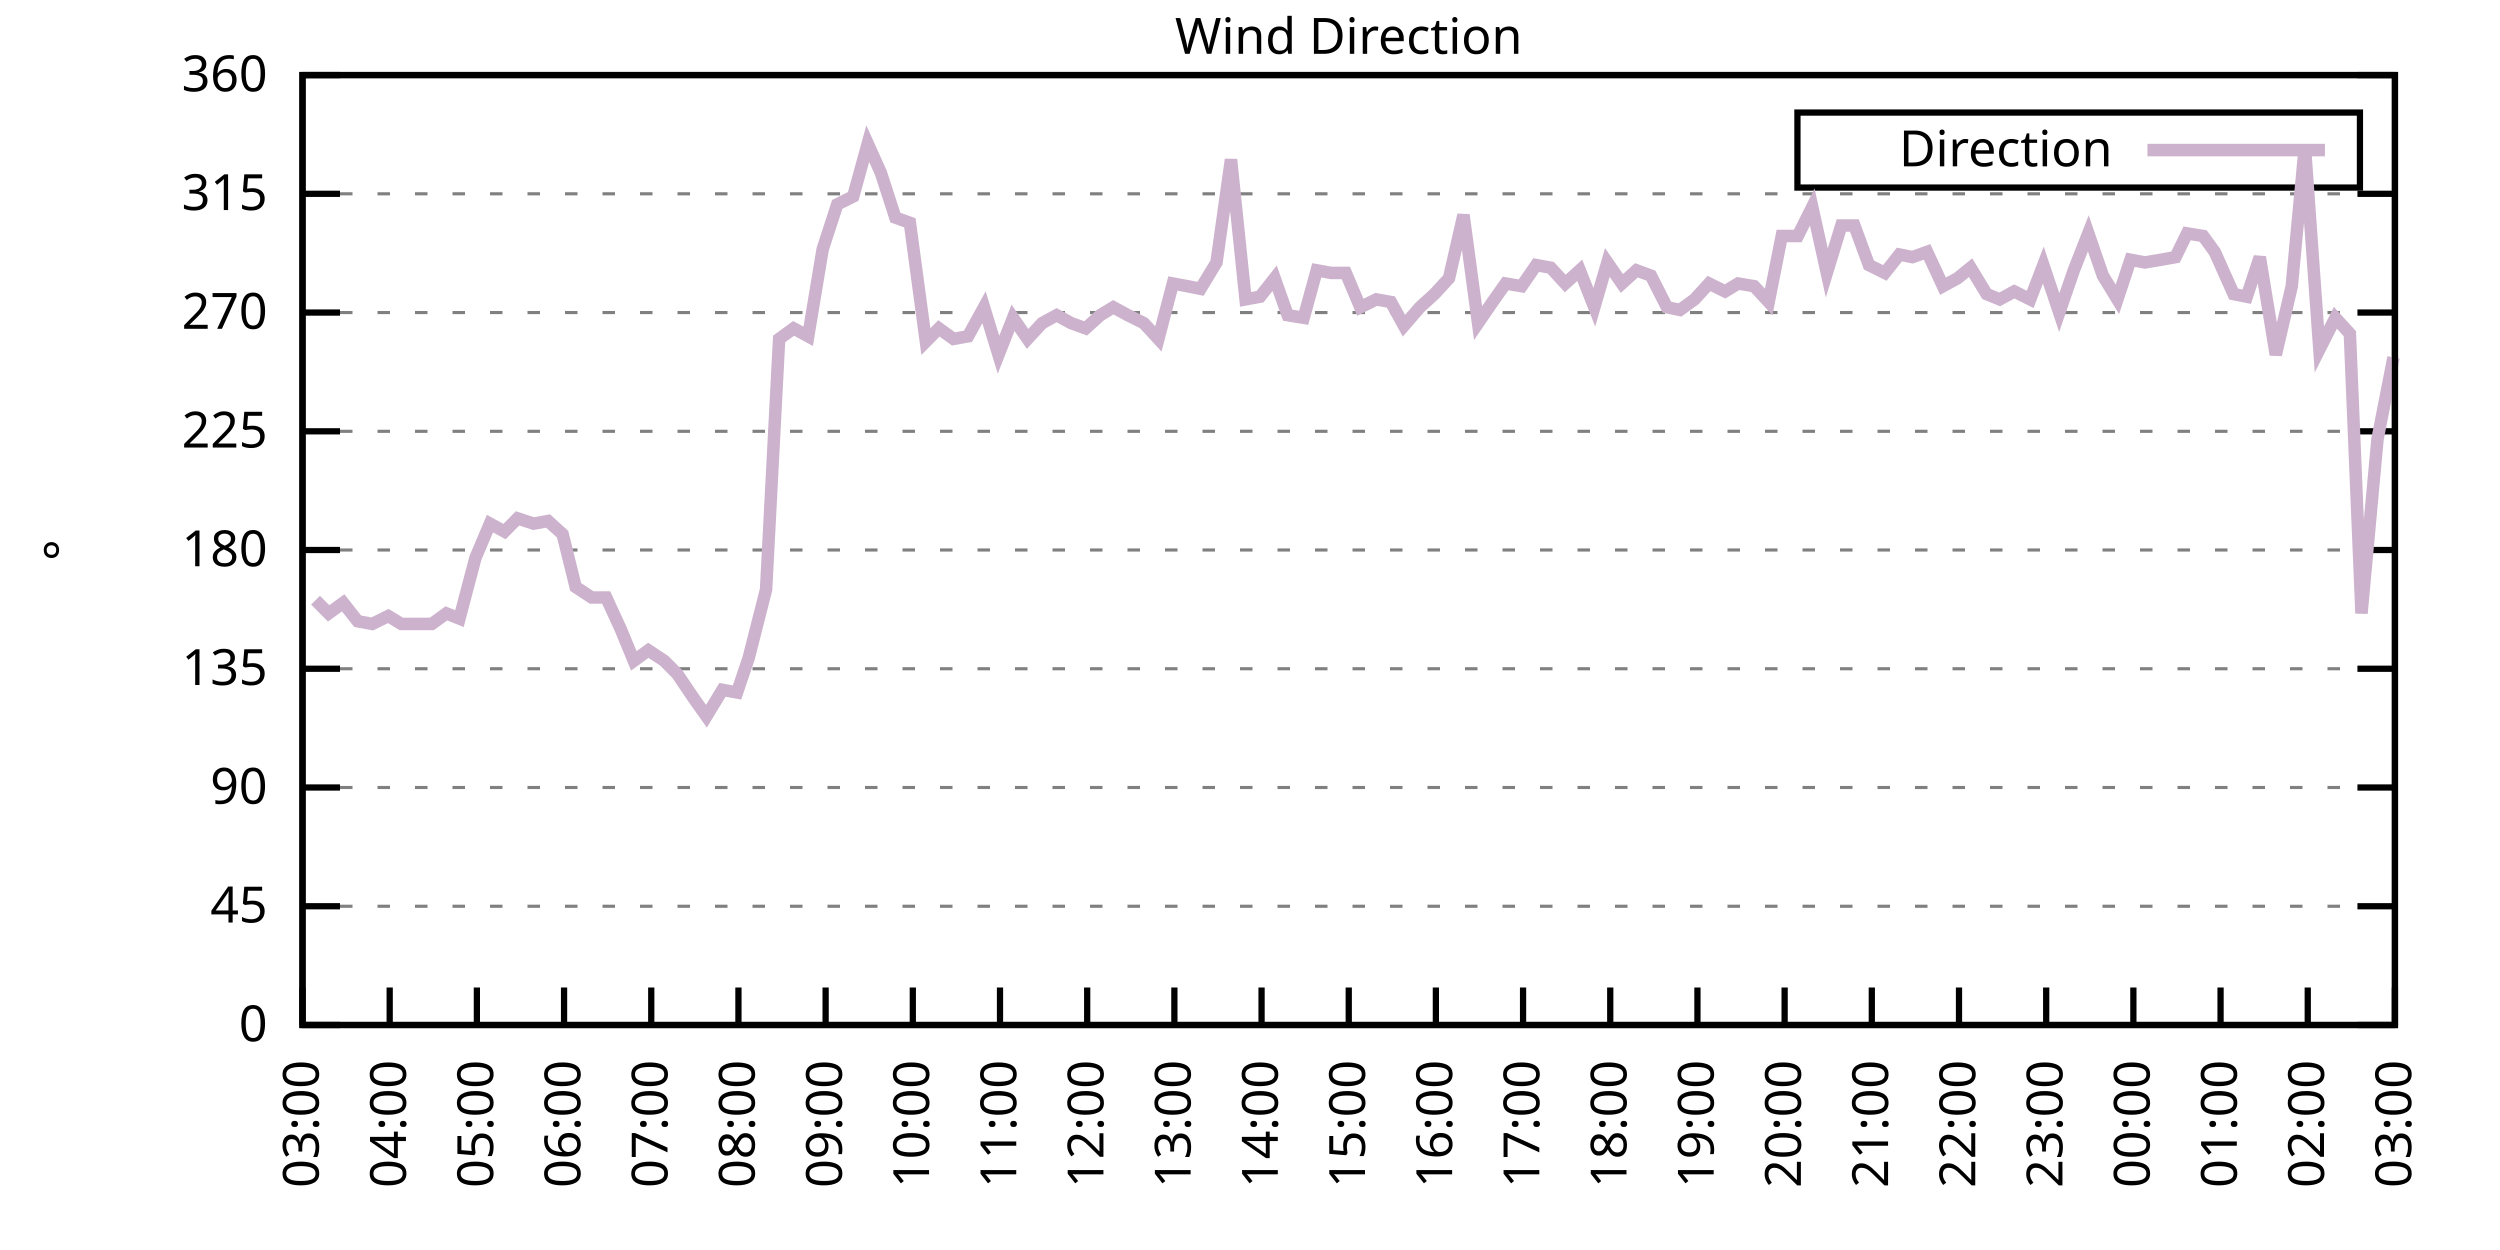
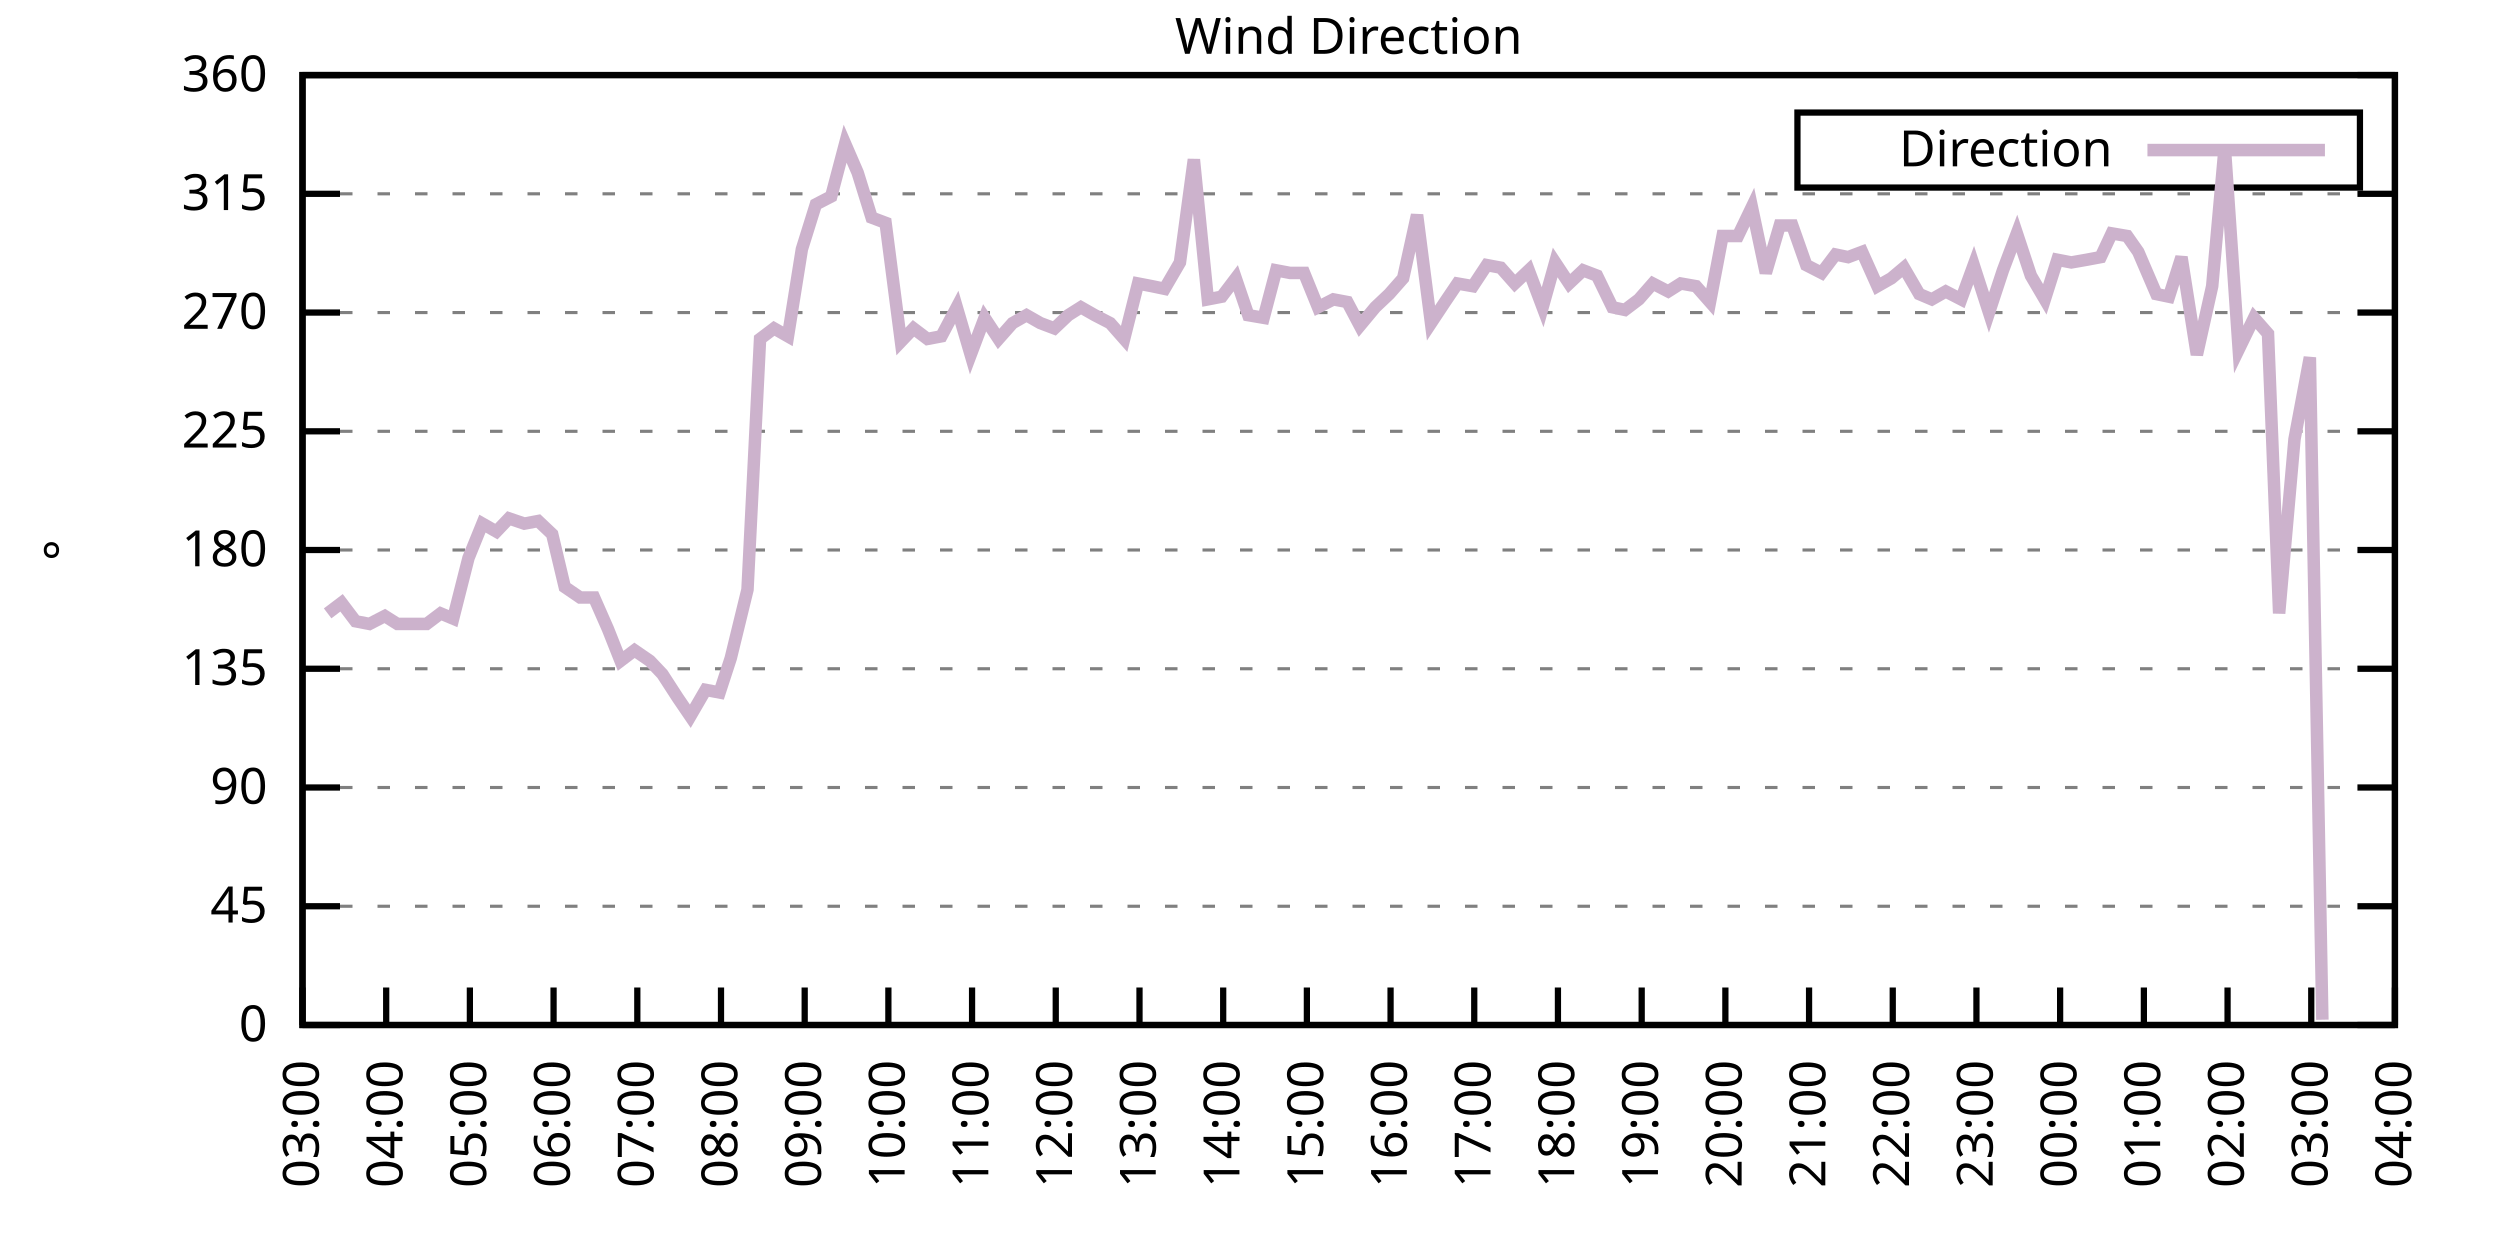
<svg xmlns="http://www.w3.org/2000/svg" xmlns:xlink="http://www.w3.org/1999/xlink" width="400" height="200" viewBox="0 0 400 200">
  <g id="gnuplot_canvas">
    <rect x="0" y="0" width="400" height="200" fill="none" />
    <defs>
      <circle id="gpDot" r="0.5" stroke-width="0.5" stroke="currentColor" />
      <path id="gpPt0" stroke-width="0.333" stroke="currentColor" d="M-1,0 h2 M0,-1 v2" />
      <path id="gpPt1" stroke-width="0.333" stroke="currentColor" d="M-1,-1 L1,1 M1,-1 L-1,1" />
      <path id="gpPt2" stroke-width="0.333" stroke="currentColor" d="M-1,0 L1,0 M0,-1 L0,1 M-1,-1 L1,1 M-1,1 L1,-1" />
      <rect id="gpPt3" stroke-width="0.333" stroke="currentColor" x="-1" y="-1" width="2" height="2" />
      <rect id="gpPt4" stroke-width="0.333" stroke="currentColor" fill="currentColor" x="-1" y="-1" width="2" height="2" />
      <circle id="gpPt5" stroke-width="0.333" stroke="currentColor" cx="0" cy="0" r="1" />
      <use xlink:href="#gpPt5" id="gpPt6" fill="currentColor" stroke="none" />
      <path id="gpPt7" stroke-width="0.333" stroke="currentColor" d="M0,-1.33 L-1.33,0.67 L1.33,0.67 z" />
      <use xlink:href="#gpPt7" id="gpPt8" fill="currentColor" stroke="none" />
      <use xlink:href="#gpPt7" id="gpPt9" stroke="currentColor" transform="rotate(180)" />
      <use xlink:href="#gpPt9" id="gpPt10" fill="currentColor" stroke="none" />
      <use xlink:href="#gpPt3" id="gpPt11" stroke="currentColor" transform="rotate(45)" />
      <use xlink:href="#gpPt11" id="gpPt12" fill="currentColor" stroke="none" />
      <path id="gpPt13" stroke-width="0.333" stroke="currentColor" d="M0,1.330 L1.265,0.411 L0.782,-1.067 L-0.782,-1.076 L-1.265,0.411 z" />
      <use xlink:href="#gpPt13" id="gpPt14" fill="currentColor" stroke="none" />
      <filter id="textbox" filterUnits="objectBoundingBox" x="0" y="0" height="1" width="1">
        <feFlood flood-color="white" flood-opacity="1" result="bgnd" />
        <feComposite in="SourceGraphic" in2="bgnd" operator="atop" />
      </filter>
      <filter id="greybox" filterUnits="objectBoundingBox" x="0" y="0" height="1" width="1">
        <feFlood flood-color="lightgrey" flood-opacity="1" result="grey" />
        <feComposite in="SourceGraphic" in2="grey" operator="atop" />
      </filter>
    </defs>
    <g fill="none" color="white" stroke="currentColor" stroke-width="1.00" stroke-linecap="butt" stroke-linejoin="miter">
</g>
    <g fill="none" color="black" stroke="currentColor" stroke-width="1.00" stroke-linecap="butt" stroke-linejoin="miter">
      <g stroke="none" shape-rendering="crispEdges">
        <polygon fill="rgb(255, 255, 255)" points="48.40,164.00 383.18,164.00 383.18,12.02 48.40,12.02 " />
      </g>
    </g>
    <g fill="none" color="black" stroke="currentColor" stroke-width="1.00" stroke-linecap="butt" stroke-linejoin="miter">
</g>
    <g fill="none" color="black" stroke="black" stroke-width="0.50" stroke-linecap="butt" stroke-linejoin="miter">
</g>
    <g fill="none" color="gray" stroke="currentColor" stroke-width="0.50" stroke-linecap="butt" stroke-linejoin="miter">
      <path stroke="gray" stroke-dasharray="2,4" class="gridline" d="M48.40,164.00 L383.19,164.00  " />
    </g>
    <g fill="none" color="gray" stroke="gray" stroke-width="1.00" stroke-linecap="butt" stroke-linejoin="miter">
</g>
    <g fill="none" color="black" stroke="currentColor" stroke-width="1.00" stroke-linecap="butt" stroke-linejoin="miter">
      <path stroke="black" d="M48.40,164.00 L54.40,164.00 M383.19,164.00 L377.19,164.00  " />
      <g transform="translate(42.80,166.60)" stroke="none" fill="black" font-family="Sans" font-size="8.00" text-anchor="end">
        <text>
          <tspan font-family="Sans"> 0</tspan>
        </text>
      </g>
    </g>
    <g fill="none" color="black" stroke="currentColor" stroke-width="1.00" stroke-linecap="butt" stroke-linejoin="miter">
</g>
    <g fill="none" color="black" stroke="black" stroke-width="0.50" stroke-linecap="butt" stroke-linejoin="miter">
</g>
    <g fill="none" color="gray" stroke="currentColor" stroke-width="0.50" stroke-linecap="butt" stroke-linejoin="miter">
      <path stroke="gray" stroke-dasharray="2,4" class="gridline" d="M48.40,145.00 L383.19,145.00  " />
    </g>
    <g fill="none" color="gray" stroke="gray" stroke-width="1.00" stroke-linecap="butt" stroke-linejoin="miter">
</g>
    <g fill="none" color="black" stroke="currentColor" stroke-width="1.00" stroke-linecap="butt" stroke-linejoin="miter">
      <path stroke="black" d="M48.40,145.00 L54.40,145.00 M383.19,145.00 L377.19,145.00  " />
      <g transform="translate(42.80,147.60)" stroke="none" fill="black" font-family="Sans" font-size="8.00" text-anchor="end">
        <text>
          <tspan font-family="Sans"> 45</tspan>
        </text>
      </g>
    </g>
    <g fill="none" color="black" stroke="currentColor" stroke-width="1.00" stroke-linecap="butt" stroke-linejoin="miter">
</g>
    <g fill="none" color="black" stroke="black" stroke-width="0.50" stroke-linecap="butt" stroke-linejoin="miter">
</g>
    <g fill="none" color="gray" stroke="currentColor" stroke-width="0.50" stroke-linecap="butt" stroke-linejoin="miter">
      <path stroke="gray" stroke-dasharray="2,4" class="gridline" d="M48.40,126.00 L383.19,126.00  " />
    </g>
    <g fill="none" color="gray" stroke="gray" stroke-width="1.00" stroke-linecap="butt" stroke-linejoin="miter">
</g>
    <g fill="none" color="black" stroke="currentColor" stroke-width="1.00" stroke-linecap="butt" stroke-linejoin="miter">
      <path stroke="black" d="M48.40,126.00 L54.40,126.00 M383.19,126.00 L377.19,126.00  " />
      <g transform="translate(42.80,128.60)" stroke="none" fill="black" font-family="Sans" font-size="8.00" text-anchor="end">
        <text>
          <tspan font-family="Sans"> 90</tspan>
        </text>
      </g>
    </g>
    <g fill="none" color="black" stroke="currentColor" stroke-width="1.00" stroke-linecap="butt" stroke-linejoin="miter">
</g>
    <g fill="none" color="black" stroke="black" stroke-width="0.50" stroke-linecap="butt" stroke-linejoin="miter">
</g>
    <g fill="none" color="gray" stroke="currentColor" stroke-width="0.50" stroke-linecap="butt" stroke-linejoin="miter">
      <path stroke="gray" stroke-dasharray="2,4" class="gridline" d="M48.40,107.00 L383.19,107.00  " />
    </g>
    <g fill="none" color="gray" stroke="gray" stroke-width="1.00" stroke-linecap="butt" stroke-linejoin="miter">
</g>
    <g fill="none" color="black" stroke="currentColor" stroke-width="1.00" stroke-linecap="butt" stroke-linejoin="miter">
      <path stroke="black" d="M48.40,107.00 L54.40,107.00 M383.19,107.00 L377.19,107.00  " />
      <g transform="translate(42.80,109.60)" stroke="none" fill="black" font-family="Sans" font-size="8.00" text-anchor="end">
        <text>
          <tspan font-family="Sans"> 135</tspan>
        </text>
      </g>
    </g>
    <g fill="none" color="black" stroke="currentColor" stroke-width="1.00" stroke-linecap="butt" stroke-linejoin="miter">
</g>
    <g fill="none" color="black" stroke="black" stroke-width="0.50" stroke-linecap="butt" stroke-linejoin="miter">
</g>
    <g fill="none" color="gray" stroke="currentColor" stroke-width="0.50" stroke-linecap="butt" stroke-linejoin="miter">
      <path stroke="gray" stroke-dasharray="2,4" class="gridline" d="M48.40,88.00 L383.19,88.00  " />
    </g>
    <g fill="none" color="gray" stroke="gray" stroke-width="1.00" stroke-linecap="butt" stroke-linejoin="miter">
</g>
    <g fill="none" color="black" stroke="currentColor" stroke-width="1.00" stroke-linecap="butt" stroke-linejoin="miter">
      <path stroke="black" d="M48.40,88.00 L54.40,88.00 M383.19,88.00 L377.19,88.00  " />
      <g transform="translate(42.80,90.60)" stroke="none" fill="black" font-family="Sans" font-size="8.00" text-anchor="end">
        <text>
          <tspan font-family="Sans"> 180</tspan>
        </text>
      </g>
    </g>
    <g fill="none" color="black" stroke="currentColor" stroke-width="1.00" stroke-linecap="butt" stroke-linejoin="miter">
</g>
    <g fill="none" color="black" stroke="black" stroke-width="0.50" stroke-linecap="butt" stroke-linejoin="miter">
</g>
    <g fill="none" color="gray" stroke="currentColor" stroke-width="0.50" stroke-linecap="butt" stroke-linejoin="miter">
      <path stroke="gray" stroke-dasharray="2,4" class="gridline" d="M48.40,69.01 L383.19,69.01  " />
    </g>
    <g fill="none" color="gray" stroke="gray" stroke-width="1.00" stroke-linecap="butt" stroke-linejoin="miter">
</g>
    <g fill="none" color="black" stroke="currentColor" stroke-width="1.00" stroke-linecap="butt" stroke-linejoin="miter">
      <path stroke="black" d="M48.40,69.01 L54.40,69.01 M383.19,69.01 L377.19,69.01  " />
      <g transform="translate(42.80,71.61)" stroke="none" fill="black" font-family="Sans" font-size="8.00" text-anchor="end">
        <text>
          <tspan font-family="Sans"> 225</tspan>
        </text>
      </g>
    </g>
    <g fill="none" color="black" stroke="currentColor" stroke-width="1.00" stroke-linecap="butt" stroke-linejoin="miter">
</g>
    <g fill="none" color="black" stroke="black" stroke-width="0.50" stroke-linecap="butt" stroke-linejoin="miter">
</g>
    <g fill="none" color="gray" stroke="currentColor" stroke-width="0.50" stroke-linecap="butt" stroke-linejoin="miter">
      <path stroke="gray" stroke-dasharray="2,4" class="gridline" d="M48.40,50.01 L383.19,50.01  " />
    </g>
    <g fill="none" color="gray" stroke="gray" stroke-width="1.00" stroke-linecap="butt" stroke-linejoin="miter">
</g>
    <g fill="none" color="black" stroke="currentColor" stroke-width="1.00" stroke-linecap="butt" stroke-linejoin="miter">
      <path stroke="black" d="M48.40,50.01 L54.40,50.01 M383.19,50.01 L377.19,50.01  " />
      <g transform="translate(42.80,52.61)" stroke="none" fill="black" font-family="Sans" font-size="8.00" text-anchor="end">
        <text>
          <tspan font-family="Sans"> 270</tspan>
        </text>
      </g>
    </g>
    <g fill="none" color="black" stroke="currentColor" stroke-width="1.00" stroke-linecap="butt" stroke-linejoin="miter">
</g>
    <g fill="none" color="black" stroke="black" stroke-width="0.50" stroke-linecap="butt" stroke-linejoin="miter">
</g>
    <g fill="none" color="gray" stroke="currentColor" stroke-width="0.50" stroke-linecap="butt" stroke-linejoin="miter">
      <path stroke="gray" stroke-dasharray="2,4" class="gridline" d="M48.40,31.01 L383.19,31.01  " />
    </g>
    <g fill="none" color="gray" stroke="gray" stroke-width="1.00" stroke-linecap="butt" stroke-linejoin="miter">
</g>
    <g fill="none" color="black" stroke="currentColor" stroke-width="1.00" stroke-linecap="butt" stroke-linejoin="miter">
      <path stroke="black" d="M48.40,31.01 L54.40,31.01 M383.19,31.01 L377.19,31.01  " />
      <g transform="translate(42.80,33.61)" stroke="none" fill="black" font-family="Sans" font-size="8.00" text-anchor="end">
        <text>
          <tspan font-family="Sans"> 315</tspan>
        </text>
      </g>
    </g>
    <g fill="none" color="black" stroke="currentColor" stroke-width="1.00" stroke-linecap="butt" stroke-linejoin="miter">
</g>
    <g fill="none" color="black" stroke="black" stroke-width="0.50" stroke-linecap="butt" stroke-linejoin="miter">
</g>
    <g fill="none" color="gray" stroke="currentColor" stroke-width="0.50" stroke-linecap="butt" stroke-linejoin="miter">
      <path stroke="gray" stroke-dasharray="2,4" class="gridline" d="M48.40,12.01 L383.19,12.01  " />
    </g>
    <g fill="none" color="gray" stroke="gray" stroke-width="1.00" stroke-linecap="butt" stroke-linejoin="miter">
</g>
    <g fill="none" color="black" stroke="currentColor" stroke-width="1.00" stroke-linecap="butt" stroke-linejoin="miter">
      <path stroke="black" d="M48.40,12.01 L54.40,12.01 M383.19,12.01 L377.19,12.01  " />
      <g transform="translate(42.80,14.61)" stroke="none" fill="black" font-family="Sans" font-size="8.00" text-anchor="end">
        <text>
          <tspan font-family="Sans"> 360</tspan>
        </text>
      </g>
    </g>
    <g fill="none" color="black" stroke="currentColor" stroke-width="1.00" stroke-linecap="butt" stroke-linejoin="miter">
      <path stroke="black" d="M48.40,164.00 L48.40,158.00  " />
      <g transform="translate(51.00,169.60) rotate(270.00)" stroke="none" fill="black" font-family="Sans" font-size="8.00" text-anchor="end">
        <text>
          <tspan font-family="Sans">03:00</tspan>
        </text>
      </g>
    </g>
    <g fill="none" color="black" stroke="currentColor" stroke-width="1.00" stroke-linecap="butt" stroke-linejoin="miter">
-       <path stroke="black" d="M62.35,164.00 L62.35,158.00  " />
-       <g transform="translate(64.95,169.60) rotate(270.00)" stroke="none" fill="black" font-family="Sans" font-size="8.00" text-anchor="end">
+       <path stroke="black" d="M61.79,164.00 L61.79,158.00  " />
+       <g transform="translate(64.39,169.60) rotate(270.00)" stroke="none" fill="black" font-family="Sans" font-size="8.00" text-anchor="end">
        <text>
          <tspan font-family="Sans">04:00</tspan>
        </text>
      </g>
    </g>
    <g fill="none" color="black" stroke="currentColor" stroke-width="1.00" stroke-linecap="butt" stroke-linejoin="miter">
-       <path stroke="black" d="M76.30,164.00 L76.30,158.00  " />
-       <g transform="translate(78.90,169.60) rotate(270.00)" stroke="none" fill="black" font-family="Sans" font-size="8.00" text-anchor="end">
+       <path stroke="black" d="M75.18,164.00 L75.18,158.00  " />
+       <g transform="translate(77.78,169.60) rotate(270.00)" stroke="none" fill="black" font-family="Sans" font-size="8.00" text-anchor="end">
        <text>
          <tspan font-family="Sans">05:00</tspan>
        </text>
      </g>
    </g>
    <g fill="none" color="black" stroke="currentColor" stroke-width="1.00" stroke-linecap="butt" stroke-linejoin="miter">
-       <path stroke="black" d="M90.25,164.00 L90.25,158.00  " />
-       <g transform="translate(92.85,169.60) rotate(270.00)" stroke="none" fill="black" font-family="Sans" font-size="8.00" text-anchor="end">
+       <path stroke="black" d="M88.57,164.00 L88.57,158.00  " />
+       <g transform="translate(91.17,169.60) rotate(270.00)" stroke="none" fill="black" font-family="Sans" font-size="8.00" text-anchor="end">
        <text>
          <tspan font-family="Sans">06:00</tspan>
        </text>
      </g>
    </g>
    <g fill="none" color="black" stroke="currentColor" stroke-width="1.00" stroke-linecap="butt" stroke-linejoin="miter">
-       <path stroke="black" d="M104.20,164.00 L104.20,158.00  " />
-       <g transform="translate(106.80,169.60) rotate(270.00)" stroke="none" fill="black" font-family="Sans" font-size="8.00" text-anchor="end">
+       <path stroke="black" d="M101.97,164.00 L101.97,158.00  " />
+       <g transform="translate(104.57,169.60) rotate(270.00)" stroke="none" fill="black" font-family="Sans" font-size="8.00" text-anchor="end">
        <text>
          <tspan font-family="Sans">07:00</tspan>
        </text>
      </g>
    </g>
    <g fill="none" color="black" stroke="currentColor" stroke-width="1.00" stroke-linecap="butt" stroke-linejoin="miter">
-       <path stroke="black" d="M118.15,164.00 L118.15,158.00  " />
-       <g transform="translate(120.75,169.60) rotate(270.00)" stroke="none" fill="black" font-family="Sans" font-size="8.00" text-anchor="end">
+       <path stroke="black" d="M115.36,164.00 L115.36,158.00  " />
+       <g transform="translate(117.96,169.60) rotate(270.00)" stroke="none" fill="black" font-family="Sans" font-size="8.00" text-anchor="end">
        <text>
          <tspan font-family="Sans">08:00</tspan>
        </text>
      </g>
    </g>
    <g fill="none" color="black" stroke="currentColor" stroke-width="1.00" stroke-linecap="butt" stroke-linejoin="miter">
-       <path stroke="black" d="M132.10,164.00 L132.10,158.00  " />
-       <g transform="translate(134.70,169.60) rotate(270.00)" stroke="none" fill="black" font-family="Sans" font-size="8.00" text-anchor="end">
+       <path stroke="black" d="M128.75,164.00 L128.75,158.00  " />
+       <g transform="translate(131.35,169.60) rotate(270.00)" stroke="none" fill="black" font-family="Sans" font-size="8.00" text-anchor="end">
        <text>
          <tspan font-family="Sans">09:00</tspan>
        </text>
      </g>
    </g>
    <g fill="none" color="black" stroke="currentColor" stroke-width="1.00" stroke-linecap="butt" stroke-linejoin="miter">
-       <path stroke="black" d="M146.05,164.00 L146.05,158.00  " />
-       <g transform="translate(148.65,169.60) rotate(270.00)" stroke="none" fill="black" font-family="Sans" font-size="8.00" text-anchor="end">
+       <path stroke="black" d="M142.14,164.00 L142.14,158.00  " />
+       <g transform="translate(144.74,169.60) rotate(270.00)" stroke="none" fill="black" font-family="Sans" font-size="8.00" text-anchor="end">
        <text>
          <tspan font-family="Sans">10:00</tspan>
        </text>
      </g>
    </g>
    <g fill="none" color="black" stroke="currentColor" stroke-width="1.00" stroke-linecap="butt" stroke-linejoin="miter">
-       <path stroke="black" d="M160.00,164.00 L160.00,158.00  " />
-       <g transform="translate(162.60,169.60) rotate(270.00)" stroke="none" fill="black" font-family="Sans" font-size="8.00" text-anchor="end">
+       <path stroke="black" d="M155.53,164.00 L155.53,158.00  " />
+       <g transform="translate(158.13,169.60) rotate(270.00)" stroke="none" fill="black" font-family="Sans" font-size="8.00" text-anchor="end">
        <text>
          <tspan font-family="Sans">11:00</tspan>
        </text>
      </g>
    </g>
    <g fill="none" color="black" stroke="currentColor" stroke-width="1.00" stroke-linecap="butt" stroke-linejoin="miter">
-       <path stroke="black" d="M173.95,164.00 L173.95,158.00  " />
-       <g transform="translate(176.55,169.60) rotate(270.00)" stroke="none" fill="black" font-family="Sans" font-size="8.00" text-anchor="end">
+       <path stroke="black" d="M168.92,164.00 L168.92,158.00  " />
+       <g transform="translate(171.52,169.60) rotate(270.00)" stroke="none" fill="black" font-family="Sans" font-size="8.00" text-anchor="end">
        <text>
          <tspan font-family="Sans">12:00</tspan>
        </text>
      </g>
    </g>
    <g fill="none" color="black" stroke="currentColor" stroke-width="1.00" stroke-linecap="butt" stroke-linejoin="miter">
-       <path stroke="black" d="M187.90,164.00 L187.90,158.00  " />
-       <g transform="translate(190.50,169.60) rotate(270.00)" stroke="none" fill="black" font-family="Sans" font-size="8.00" text-anchor="end">
+       <path stroke="black" d="M182.32,164.00 L182.32,158.00  " />
+       <g transform="translate(184.92,169.60) rotate(270.00)" stroke="none" fill="black" font-family="Sans" font-size="8.00" text-anchor="end">
        <text>
          <tspan font-family="Sans">13:00</tspan>
        </text>
      </g>
    </g>
    <g fill="none" color="black" stroke="currentColor" stroke-width="1.00" stroke-linecap="butt" stroke-linejoin="miter">
-       <path stroke="black" d="M201.85,164.00 L201.85,158.00  " />
-       <g transform="translate(204.45,169.60) rotate(270.00)" stroke="none" fill="black" font-family="Sans" font-size="8.00" text-anchor="end">
+       <path stroke="black" d="M195.71,164.00 L195.71,158.00  " />
+       <g transform="translate(198.31,169.60) rotate(270.00)" stroke="none" fill="black" font-family="Sans" font-size="8.00" text-anchor="end">
        <text>
          <tspan font-family="Sans">14:00</tspan>
        </text>
      </g>
    </g>
    <g fill="none" color="black" stroke="currentColor" stroke-width="1.00" stroke-linecap="butt" stroke-linejoin="miter">
-       <path stroke="black" d="M215.80,164.00 L215.80,158.00  " />
-       <g transform="translate(218.40,169.60) rotate(270.00)" stroke="none" fill="black" font-family="Sans" font-size="8.00" text-anchor="end">
+       <path stroke="black" d="M209.10,164.00 L209.10,158.00  " />
+       <g transform="translate(211.70,169.60) rotate(270.00)" stroke="none" fill="black" font-family="Sans" font-size="8.00" text-anchor="end">
        <text>
          <tspan font-family="Sans">15:00</tspan>
        </text>
      </g>
    </g>
    <g fill="none" color="black" stroke="currentColor" stroke-width="1.00" stroke-linecap="butt" stroke-linejoin="miter">
-       <path stroke="black" d="M229.74,164.00 L229.74,158.00  " />
-       <g transform="translate(232.34,169.60) rotate(270.00)" stroke="none" fill="black" font-family="Sans" font-size="8.00" text-anchor="end">
+       <path stroke="black" d="M222.49,164.00 L222.49,158.00  " />
+       <g transform="translate(225.09,169.60) rotate(270.00)" stroke="none" fill="black" font-family="Sans" font-size="8.00" text-anchor="end">
        <text>
          <tspan font-family="Sans">16:00</tspan>
        </text>
      </g>
    </g>
    <g fill="none" color="black" stroke="currentColor" stroke-width="1.00" stroke-linecap="butt" stroke-linejoin="miter">
-       <path stroke="black" d="M243.69,164.00 L243.69,158.00  " />
-       <g transform="translate(246.29,169.60) rotate(270.00)" stroke="none" fill="black" font-family="Sans" font-size="8.00" text-anchor="end">
+       <path stroke="black" d="M235.88,164.00 L235.88,158.00  " />
+       <g transform="translate(238.48,169.60) rotate(270.00)" stroke="none" fill="black" font-family="Sans" font-size="8.00" text-anchor="end">
        <text>
          <tspan font-family="Sans">17:00</tspan>
        </text>
      </g>
    </g>
    <g fill="none" color="black" stroke="currentColor" stroke-width="1.00" stroke-linecap="butt" stroke-linejoin="miter">
-       <path stroke="black" d="M257.64,164.00 L257.64,158.00  " />
-       <g transform="translate(260.24,169.60) rotate(270.00)" stroke="none" fill="black" font-family="Sans" font-size="8.00" text-anchor="end">
+       <path stroke="black" d="M249.27,164.00 L249.27,158.00  " />
+       <g transform="translate(251.87,169.60) rotate(270.00)" stroke="none" fill="black" font-family="Sans" font-size="8.00" text-anchor="end">
        <text>
          <tspan font-family="Sans">18:00</tspan>
        </text>
      </g>
    </g>
    <g fill="none" color="black" stroke="currentColor" stroke-width="1.00" stroke-linecap="butt" stroke-linejoin="miter">
-       <path stroke="black" d="M271.59,164.00 L271.59,158.00  " />
-       <g transform="translate(274.19,169.60) rotate(270.00)" stroke="none" fill="black" font-family="Sans" font-size="8.00" text-anchor="end">
+       <path stroke="black" d="M262.67,164.00 L262.67,158.00  " />
+       <g transform="translate(265.27,169.60) rotate(270.00)" stroke="none" fill="black" font-family="Sans" font-size="8.00" text-anchor="end">
        <text>
          <tspan font-family="Sans">19:00</tspan>
        </text>
      </g>
    </g>
    <g fill="none" color="black" stroke="currentColor" stroke-width="1.00" stroke-linecap="butt" stroke-linejoin="miter">
-       <path stroke="black" d="M285.54,164.00 L285.54,158.00  " />
-       <g transform="translate(288.14,169.60) rotate(270.00)" stroke="none" fill="black" font-family="Sans" font-size="8.00" text-anchor="end">
+       <path stroke="black" d="M276.06,164.00 L276.06,158.00  " />
+       <g transform="translate(278.66,169.60) rotate(270.00)" stroke="none" fill="black" font-family="Sans" font-size="8.00" text-anchor="end">
        <text>
          <tspan font-family="Sans">20:00</tspan>
        </text>
      </g>
    </g>
    <g fill="none" color="black" stroke="currentColor" stroke-width="1.00" stroke-linecap="butt" stroke-linejoin="miter">
-       <path stroke="black" d="M299.49,164.00 L299.49,158.00  " />
-       <g transform="translate(302.09,169.60) rotate(270.00)" stroke="none" fill="black" font-family="Sans" font-size="8.00" text-anchor="end">
+       <path stroke="black" d="M289.45,164.00 L289.45,158.00  " />
+       <g transform="translate(292.05,169.60) rotate(270.00)" stroke="none" fill="black" font-family="Sans" font-size="8.00" text-anchor="end">
        <text>
          <tspan font-family="Sans">21:00</tspan>
        </text>
      </g>
    </g>
    <g fill="none" color="black" stroke="currentColor" stroke-width="1.00" stroke-linecap="butt" stroke-linejoin="miter">
-       <path stroke="black" d="M313.44,164.00 L313.44,158.00  " />
-       <g transform="translate(316.04,169.60) rotate(270.00)" stroke="none" fill="black" font-family="Sans" font-size="8.00" text-anchor="end">
+       <path stroke="black" d="M302.84,164.00 L302.84,158.00  " />
+       <g transform="translate(305.44,169.60) rotate(270.00)" stroke="none" fill="black" font-family="Sans" font-size="8.00" text-anchor="end">
        <text>
          <tspan font-family="Sans">22:00</tspan>
        </text>
      </g>
    </g>
    <g fill="none" color="black" stroke="currentColor" stroke-width="1.00" stroke-linecap="butt" stroke-linejoin="miter">
-       <path stroke="black" d="M327.39,164.00 L327.39,158.00  " />
-       <g transform="translate(329.99,169.60) rotate(270.00)" stroke="none" fill="black" font-family="Sans" font-size="8.00" text-anchor="end">
+       <path stroke="black" d="M316.23,164.00 L316.23,158.00  " />
+       <g transform="translate(318.83,169.60) rotate(270.00)" stroke="none" fill="black" font-family="Sans" font-size="8.00" text-anchor="end">
        <text>
          <tspan font-family="Sans">23:00</tspan>
        </text>
      </g>
    </g>
    <g fill="none" color="black" stroke="currentColor" stroke-width="1.00" stroke-linecap="butt" stroke-linejoin="miter">
-       <path stroke="black" d="M341.34,164.00 L341.34,158.00  " />
-       <g transform="translate(343.94,169.60) rotate(270.00)" stroke="none" fill="black" font-family="Sans" font-size="8.00" text-anchor="end">
+       <path stroke="black" d="M329.62,164.00 L329.62,158.00  " />
+       <g transform="translate(332.22,169.60) rotate(270.00)" stroke="none" fill="black" font-family="Sans" font-size="8.00" text-anchor="end">
        <text>
          <tspan font-family="Sans">00:00</tspan>
        </text>
      </g>
    </g>
    <g fill="none" color="black" stroke="currentColor" stroke-width="1.00" stroke-linecap="butt" stroke-linejoin="miter">
-       <path stroke="black" d="M355.29,164.00 L355.29,158.00  " />
-       <g transform="translate(357.89,169.60) rotate(270.00)" stroke="none" fill="black" font-family="Sans" font-size="8.00" text-anchor="end">
+       <path stroke="black" d="M343.02,164.00 L343.02,158.00  " />
+       <g transform="translate(345.62,169.60) rotate(270.00)" stroke="none" fill="black" font-family="Sans" font-size="8.00" text-anchor="end">
        <text>
          <tspan font-family="Sans">01:00</tspan>
        </text>
      </g>
    </g>
    <g fill="none" color="black" stroke="currentColor" stroke-width="1.00" stroke-linecap="butt" stroke-linejoin="miter">
-       <path stroke="black" d="M369.24,164.00 L369.24,158.00  " />
-       <g transform="translate(371.84,169.60) rotate(270.00)" stroke="none" fill="black" font-family="Sans" font-size="8.00" text-anchor="end">
+       <path stroke="black" d="M356.41,164.00 L356.41,158.00  " />
+       <g transform="translate(359.01,169.60) rotate(270.00)" stroke="none" fill="black" font-family="Sans" font-size="8.00" text-anchor="end">
        <text>
          <tspan font-family="Sans">02:00</tspan>
+         </text>
+       </g>
+     </g>
+     <g fill="none" color="black" stroke="currentColor" stroke-width="1.00" stroke-linecap="butt" stroke-linejoin="miter">
+       <path stroke="black" d="M369.80,164.00 L369.80,158.00  " />
+       <g transform="translate(372.40,169.60) rotate(270.00)" stroke="none" fill="black" font-family="Sans" font-size="8.00" text-anchor="end">
+         <text>
+           <tspan font-family="Sans">03:00</tspan>
        </text>
      </g>
    </g>
    <g fill="none" color="black" stroke="currentColor" stroke-width="1.00" stroke-linecap="butt" stroke-linejoin="miter">
      <path stroke="black" d="M383.19,164.00 L383.19,158.00  " />
      <g transform="translate(385.79,169.60) rotate(270.00)" stroke="none" fill="black" font-family="Sans" font-size="8.00" text-anchor="end">
        <text>
-           <tspan font-family="Sans">03:00</tspan>
+           <tspan font-family="Sans">04:00</tspan>
        </text>
      </g>
    </g>
    <g fill="none" color="black" stroke="currentColor" stroke-width="1.00" stroke-linecap="butt" stroke-linejoin="miter">
</g>
    <g fill="none" color="black" stroke="currentColor" stroke-width="1.00" stroke-linecap="butt" stroke-linejoin="miter">
      <path stroke="black" d="M48.40,12.01 L48.40,164.00 L383.19,164.00 L383.19,12.01 L48.40,12.01 Z  " />
    </g>
    <g fill="none" color="black" stroke="currentColor" stroke-width="1.00" stroke-linecap="butt" stroke-linejoin="miter">
</g>
    <g fill="none" color="black" stroke="currentColor" stroke-width="1.00" stroke-linecap="butt" stroke-linejoin="miter">
      <path stroke="black" d="M287.59,30.01 L287.59,18.01 L377.59,18.01 L377.59,30.01 L287.59,30.01 Z  " />
    </g>
    <g id="Wind_direction_plot_1">
      <g fill="none" color="white" stroke="black" stroke-width="2.00" stroke-linecap="butt" stroke-linejoin="miter">
</g>
      <g fill="none" color="black" stroke="currentColor" stroke-width="2.00" stroke-linecap="butt" stroke-linejoin="miter">
        <g transform="translate(337.99,26.61)" stroke="none" fill="black" font-family="Sans" font-size="8.00" text-anchor="end">
          <text>
            <tspan font-family="Sans">Direction</tspan>
          </text>
        </g>
      </g>
      <g fill="none" color="black" stroke="currentColor" stroke-width="2.00" stroke-linecap="butt" stroke-linejoin="miter">
-         <path stroke="rgb(204, 178, 204)" d="M343.59,24.01 L371.99,24.01 M50.49,96.03 L52.58,98.14 L54.91,96.45 L57.23,99.40 L59.56,99.83 L62.12,98.56   L64.21,99.83 L66.77,99.83 L69.09,99.83 L71.42,98.14 L73.51,98.98 L76.07,89.27 L78.39,83.78 L80.72,85.05   L82.81,82.94 L85.37,83.78 L87.69,83.36 L90.02,85.47 L92.11,93.92 L94.67,95.60 L96.99,95.60 L99.32,100.67   L101.41,105.74 L103.73,104.05 L106.29,105.74 L108.38,107.85 L110.94,111.65 L113.03,114.60 L115.59,110.38 L117.92,110.80   L119.78,105.31 L122.57,94.34 L124.66,54.23 L126.98,52.54 L129.31,53.81 L131.63,39.87 L133.96,32.70 L136.51,31.43   L138.84,22.99 L140.93,27.63 L143.26,34.81 L145.58,35.65 L148.14,54.65 L150.23,52.54 L152.56,54.23 L154.88,53.81   L157.44,49.16 L159.76,56.76 L162.09,50.85 L164.41,54.23 L166.74,51.70 L169.06,50.43 L171.39,51.70 L173.71,52.54   L176.04,50.43 L178.13,49.16 L180.46,50.43 L183.01,51.70 L185.34,54.23 L187.66,45.36 L189.99,45.79 L192.08,46.21   L194.64,41.99 L196.96,25.52 L199.29,47.90 L201.61,47.47 L203.94,44.52 L206.03,50.43 L208.59,50.85 L210.68,43.25   L213.01,43.67 L215.33,43.67 L217.65,49.16 L220.21,47.90 L222.54,48.32 L224.63,52.12 L227.19,49.16 L229.51,47.05   L231.84,44.52 L234.16,34.39 L236.49,51.70 L238.81,48.32 L240.90,45.36 L243.46,45.79 L245.79,42.41 L248.11,42.83   L250.44,45.36 L252.76,43.25 L255.09,49.16 L257.18,41.99 L259.50,45.36 L261.83,43.25 L264.15,44.10 L266.71,49.16   L268.80,49.59 L271.13,47.90 L273.45,45.36 L276.01,46.63 L278.10,45.36 L280.66,45.79 L282.99,48.32 L285.08,37.76   L287.64,37.76 L289.96,33.12 L292.29,43.67 L294.61,36.08 L296.70,36.08 L299.03,42.41 L301.58,43.67 L303.91,40.72   L306.00,41.14 L308.33,40.30 L310.88,45.79 L313.21,44.52 L315.30,42.83 L317.86,47.05 L319.95,47.90 L322.28,46.63   L324.83,47.90 L326.93,42.41 L329.48,50.01 L331.81,43.25 L334.13,37.34 L336.46,44.10 L338.78,47.90 L340.88,41.56   L343.20,41.99 L345.76,41.56 L348.08,41.14 L349.94,37.34 L352.50,37.76 L354.36,40.30 L357.38,47.05 L359.48,47.47   L361.57,41.14 L364.13,56.76 L366.68,45.79 L368.78,23.41 L371.10,55.92 L373.66,50.85 L375.98,53.39 L377.84,98.14   L380.40,70.27 L382.96,57.18  " />
+         <path stroke="rgb(204, 178, 204)" d="M343.59,24.01 L371.99,24.01 M52.42,98.14 L54.65,96.45 L56.88,99.40 L59.11,99.83 L61.57,98.56 L63.58,99.83   L66.03,99.83 L68.26,99.83 L70.50,98.14 L72.50,98.98 L74.96,89.27 L77.19,83.78 L79.42,85.05 L81.43,82.94   L83.89,83.78 L86.12,83.36 L88.35,85.47 L90.36,93.92 L92.82,95.60 L95.05,95.60 L97.28,100.67 L99.29,105.74   L101.52,104.05 L103.98,105.74 L105.98,107.85 L108.44,111.65 L110.45,114.60 L112.90,110.38 L115.13,110.80 L116.92,105.31   L119.60,94.34 L121.61,54.23 L123.84,52.54 L126.07,53.81 L128.30,39.87 L130.54,32.70 L132.99,31.43 L135.22,22.99   L137.23,27.63 L139.46,34.81 L141.69,35.65 L144.15,54.65 L146.16,52.54 L148.39,54.23 L150.62,53.81 L153.08,49.16   L155.31,56.76 L157.54,50.85 L159.77,54.23 L162.01,51.70 L164.24,50.43 L166.47,51.70 L168.70,52.54 L170.93,50.43   L172.94,49.16 L175.17,50.43 L177.63,51.70 L179.86,54.23 L182.09,45.36 L184.32,45.79 L186.33,46.21 L188.79,41.99   L191.02,25.52 L193.25,47.90 L195.48,47.47 L197.72,44.52 L199.73,50.43 L202.18,50.85 L204.19,43.25 L206.42,43.67   L208.65,43.67 L210.88,49.16 L213.34,47.90 L215.57,48.32 L217.58,52.12 L220.04,49.16 L222.27,47.05 L224.50,44.52   L226.73,34.39 L228.96,51.70 L231.20,48.32 L233.20,45.36 L235.66,45.79 L237.89,42.41 L240.12,42.83 L242.36,45.36   L244.59,43.25 L246.82,49.16 L248.83,41.99 L251.06,45.36 L253.29,43.25 L255.52,44.10 L257.98,49.16 L259.99,49.59   L262.22,47.90 L264.45,45.36 L266.91,46.63 L268.92,45.36 L271.37,45.79 L273.60,48.32 L275.61,37.76 L278.07,37.76   L280.30,33.12 L282.53,43.67 L284.76,36.08 L286.77,36.08 L289.00,42.41 L291.46,43.67 L293.69,40.72 L295.70,41.14   L297.93,40.30 L300.39,45.79 L302.62,44.52 L304.63,42.83 L307.08,47.05 L309.09,47.90 L311.32,46.63 L313.78,47.90   L315.79,42.41 L318.24,50.01 L320.47,43.25 L322.70,37.34 L324.94,44.10 L327.17,47.90 L329.18,41.56 L331.41,41.99   L333.86,41.56 L336.10,41.14 L337.88,37.34 L340.34,37.76 L342.12,40.30 L345.02,47.05 L347.03,47.47 L349.04,41.14   L351.50,56.76 L353.95,45.79 L355.96,23.41 L358.19,55.92 L360.65,50.85 L362.88,53.39 L364.66,98.14 L367.12,70.27   L369.58,57.18 L371.58,163.16  " />
      </g>
    </g>
    <g fill="none" color="black" stroke="currentColor" stroke-width="2.00" stroke-linecap="butt" stroke-linejoin="miter">
</g>
    <g fill="none" color="black" stroke="black" stroke-width="1.00" stroke-linecap="butt" stroke-linejoin="miter">
</g>
    <g fill="none" color="black" stroke="currentColor" stroke-width="1.00" stroke-linecap="butt" stroke-linejoin="miter">
      <path stroke="black" d="M48.40,12.01 L48.40,164.00 L383.19,164.00 L383.19,12.01 L48.40,12.01 Z  " />
      <g transform="translate(12.80,88.01) rotate(270.00)" stroke="none" fill="black" font-family="Sans" font-size="8.00" text-anchor="middle">
        <text>
          <tspan font-family="Sans">°</tspan>
        </text>
      </g>
    </g>
    <g fill="none" color="black" stroke="currentColor" stroke-width="1.00" stroke-linecap="butt" stroke-linejoin="miter">
</g>
    <g fill="none" color="black" stroke="currentColor" stroke-width="1.00" stroke-linecap="butt" stroke-linejoin="miter">
      <g transform="translate(215.79,8.61)" stroke="none" fill="black" font-family="Sans" font-size="8.00" text-anchor="middle">
        <text>
          <tspan font-family="Sans">Wind Direction</tspan>
        </text>
      </g>
    </g>
    <g fill="none" color="black" stroke="currentColor" stroke-width="1.00" stroke-linecap="butt" stroke-linejoin="miter">
</g>
  </g>
</svg>
